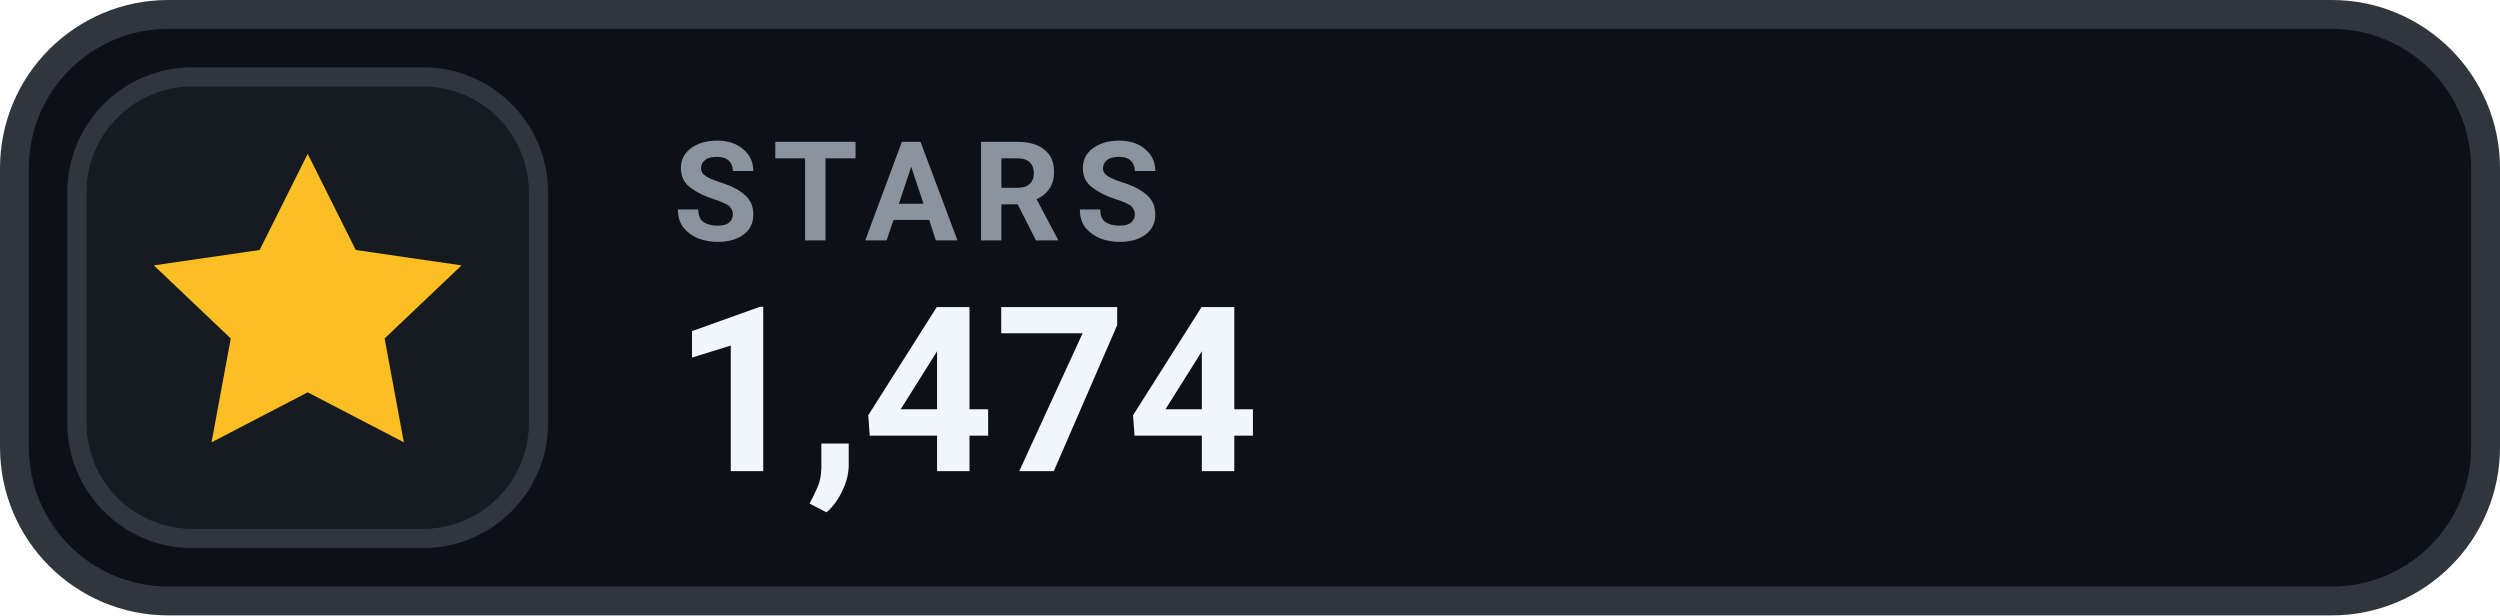
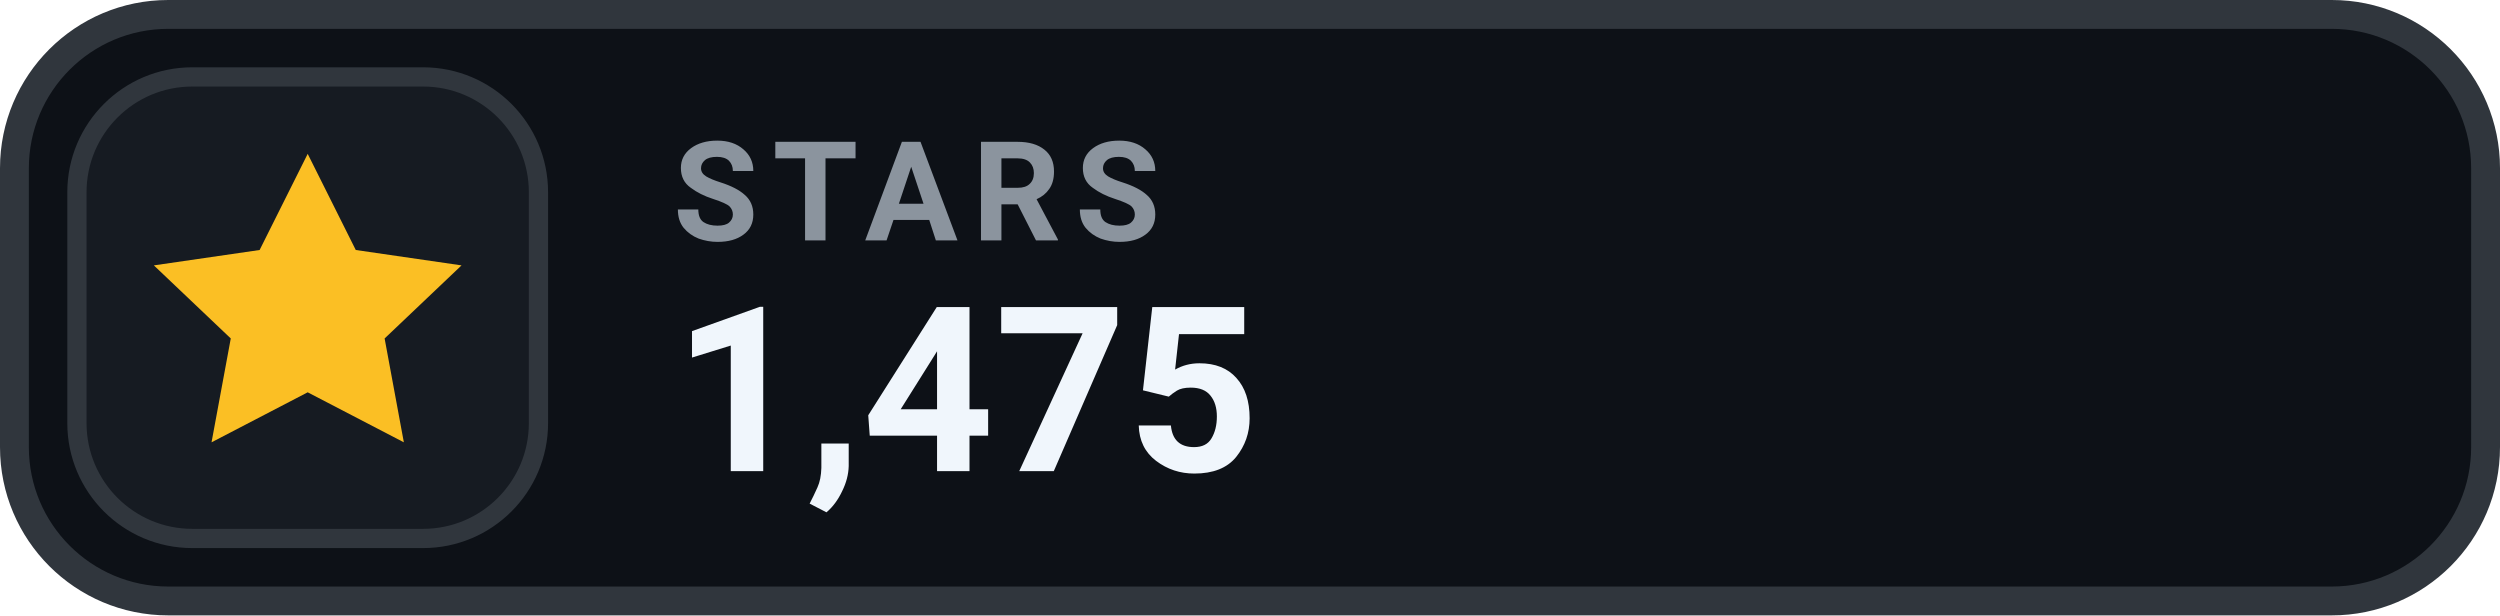
- <svg xmlns="http://www.w3.org/2000/svg" width="130" height="32" viewBox="0 0 130 32" role="img" aria-label="STARS 1,474">
+ <svg xmlns="http://www.w3.org/2000/svg" width="130" height="32" viewBox="0 0 130 32" role="img" aria-label="STARS 1,475">
  <rect x=".75" y=".75" width="128.5" height="30.5" rx="8" fill="#0D1117" stroke="#30363D" stroke-width="1.5" />
  <rect x="4" y="4" width="24" height="24" rx="6" fill="#161B22" stroke="#30363D" stroke-width="1" />
  <g transform="translate(16 16)" style="color:#FBBF24;">
    <path d="M0 -8 l2.5 5 5.5 .8 -4 3.8 1 5.4 -5 -2.6 -5 2.6 1 -5.4 -4 -3.8 5.5 -.8 Z" fill="currentColor" />
  </g>
  <text x="35" y="12.5" fill="#8B949E" font-family="-apple-system,BlinkMacSystemFont,'Segoe UI',Roboto,Helvetica,Arial,sans-serif" font-size="7.2" font-weight="700" letter-spacing=".75">STARS</text>
-   <text x="35" y="24.5" fill="#F0F6FC" font-family="-apple-system,BlinkMacSystemFont,'Segoe UI',Roboto,Helvetica,Arial,sans-serif" font-size="12" font-weight="700">1,474</text>
+   <text x="35" y="24.5" fill="#F0F6FC" font-family="-apple-system,BlinkMacSystemFont,'Segoe UI',Roboto,Helvetica,Arial,sans-serif" font-size="12" font-weight="700">1,475</text>
</svg>
